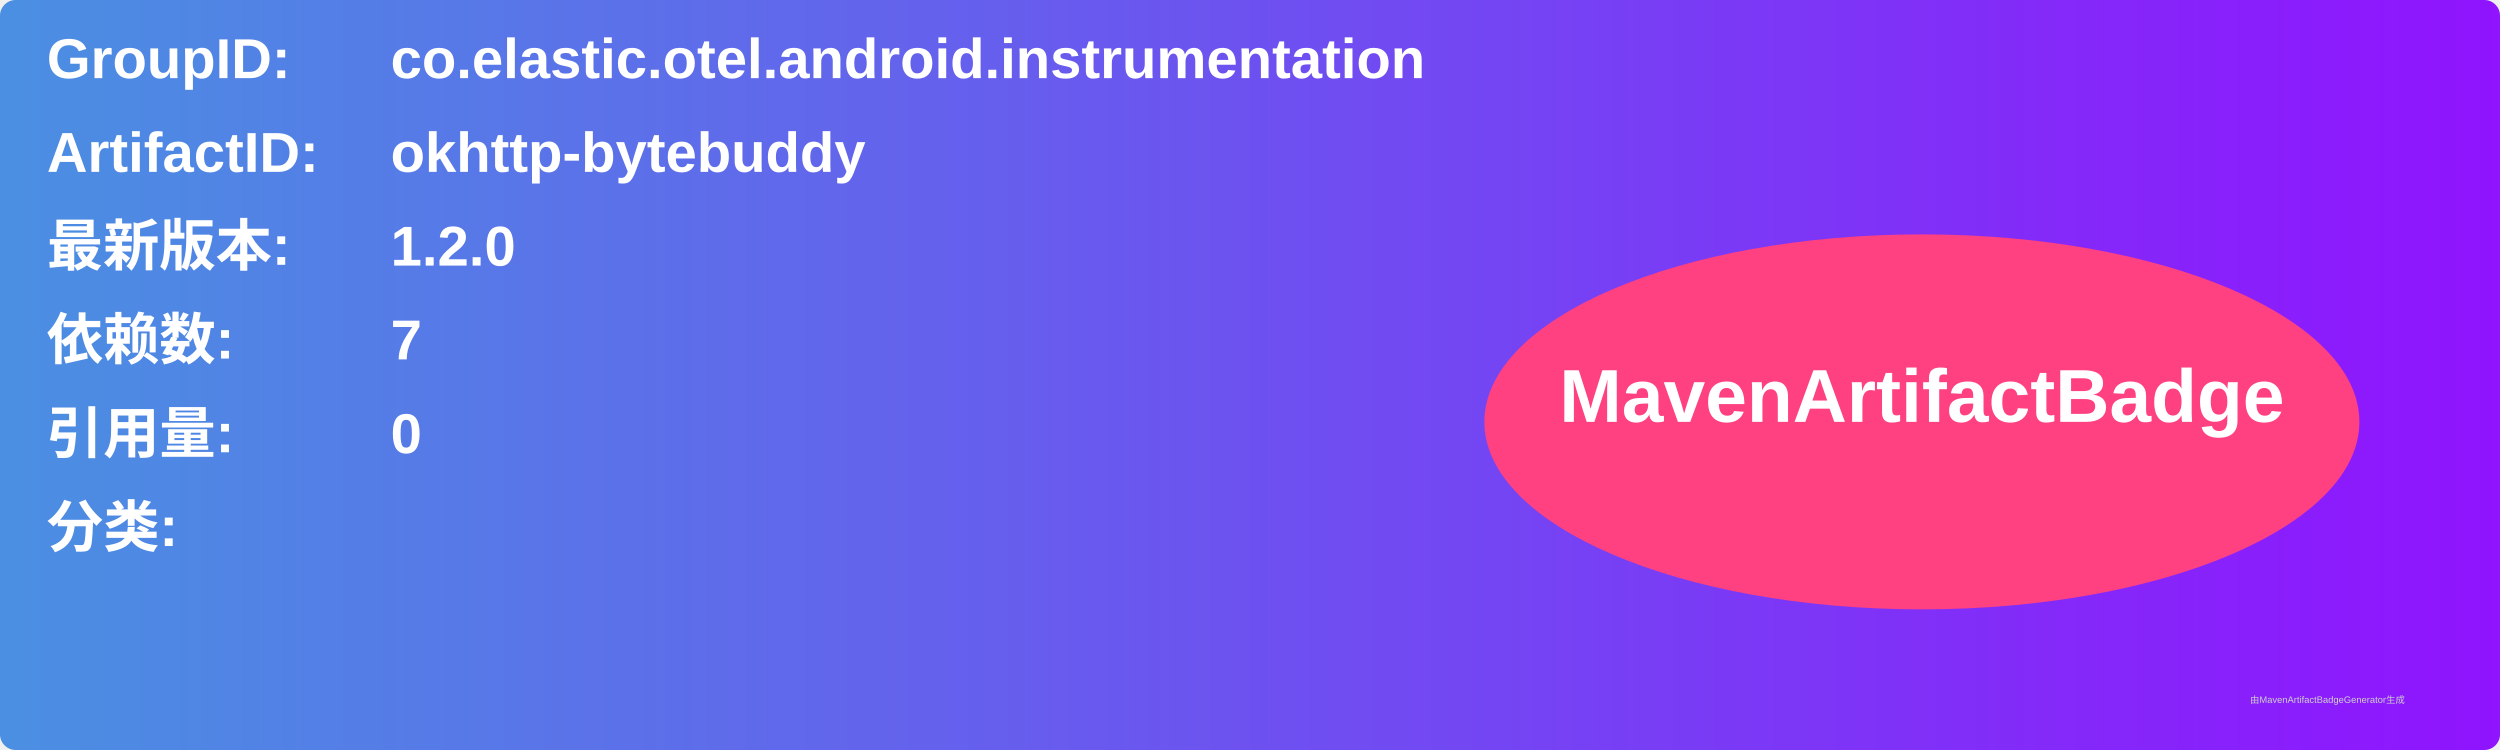
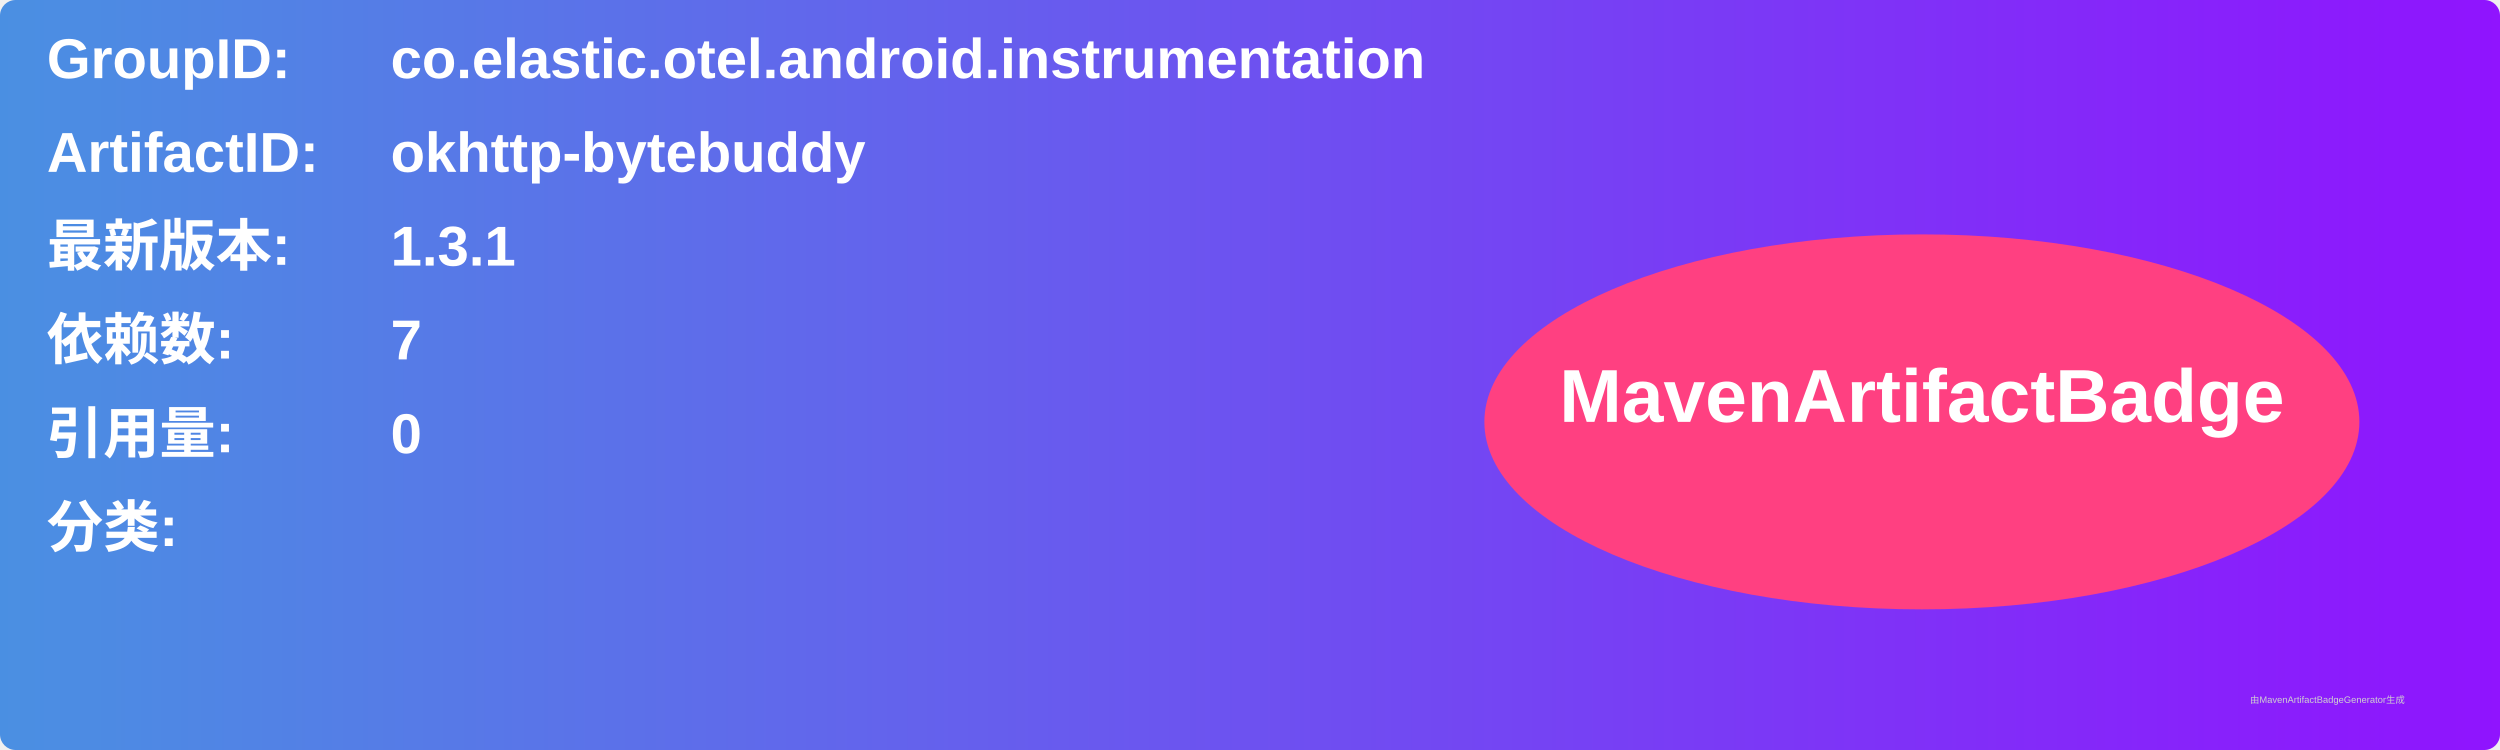
<svg xmlns="http://www.w3.org/2000/svg" width="800" height="240" viewBox="0 0 800 240">
  <linearGradient id="grad" x1="0%" y1="0%" x2="100%" y2="0%">
    <stop offset="0%" stop-color="#4a90e2" />
    <stop offset="100%" stop-color="#9013fe" />
  </linearGradient>
  <rect width="100%" height="100%" rx="5" ry="5" fill="url(#grad)" />
  <g transform="translate(15, 15)">
    <text x="0" y="10" font-family="Arial" font-size="18" fill="white" font-weight="bold" width="260">GroupID:</text>
    <text x="110" y="10" font-family="Arial" font-size="18" fill="white" font-weight="bold" width="460">co.elastic.otel.android.instrumentation</text>
    <text x="0" y="40" font-family="Arial" font-size="18" fill="white" font-weight="bold" width="260">ArtifactID:</text>
    <text x="110" y="40" font-family="Arial" font-size="18" fill="white" font-weight="bold" width="460">okhttp-bytebuddy</text>
    <text x="0" y="70" font-family="Arial" font-size="18" fill="white" font-weight="bold">最新版本:</text>
    <text x="110" y="70" font-family="Arial" font-size="18" fill="white" font-weight="bold">
-       <tspan font-weight="bold">1.2.0</tspan>
+       <tspan font-weight="bold">1.3.1</tspan>
    </text>
    <text x="0" y="100" font-family="Arial" font-size="18" fill="white" font-weight="bold">依赖数: </text>
    <text x="110" y="100" font-family="Arial" font-size="18" fill="white">
      <tspan font-weight="bold">7</tspan>
    </text>
    <text x="0" y="130" font-family="Arial" font-size="18" fill="white" font-weight="bold">引用量: </text>
    <text x="110" y="130" font-family="Arial" font-size="18" fill="white">
      <tspan font-weight="bold">0</tspan>
    </text>
    <text x="0" y="160" font-family="Arial" font-size="18" fill="white" font-weight="bold">分类:</text>
    <text x="10" y="190" font-family="Arial" font-size="10" fill="white">
      <tspan font-weight="bold" />
    </text>
    <ellipse cx="600" cy="120" rx="140" ry="60" fill="#ff4081" />
    <text x="600" y="120" text-anchor="middle" font-family="Arial" font-size="24" fill="white" font-weight="bold">MavenArtifactBadge</text>
  </g>
  <text x="720" y="225" font-family="Arial" font-size="3" fill="#d0d0d0">由MavenArtifactBadgeGenerator生成</text>
</svg>
